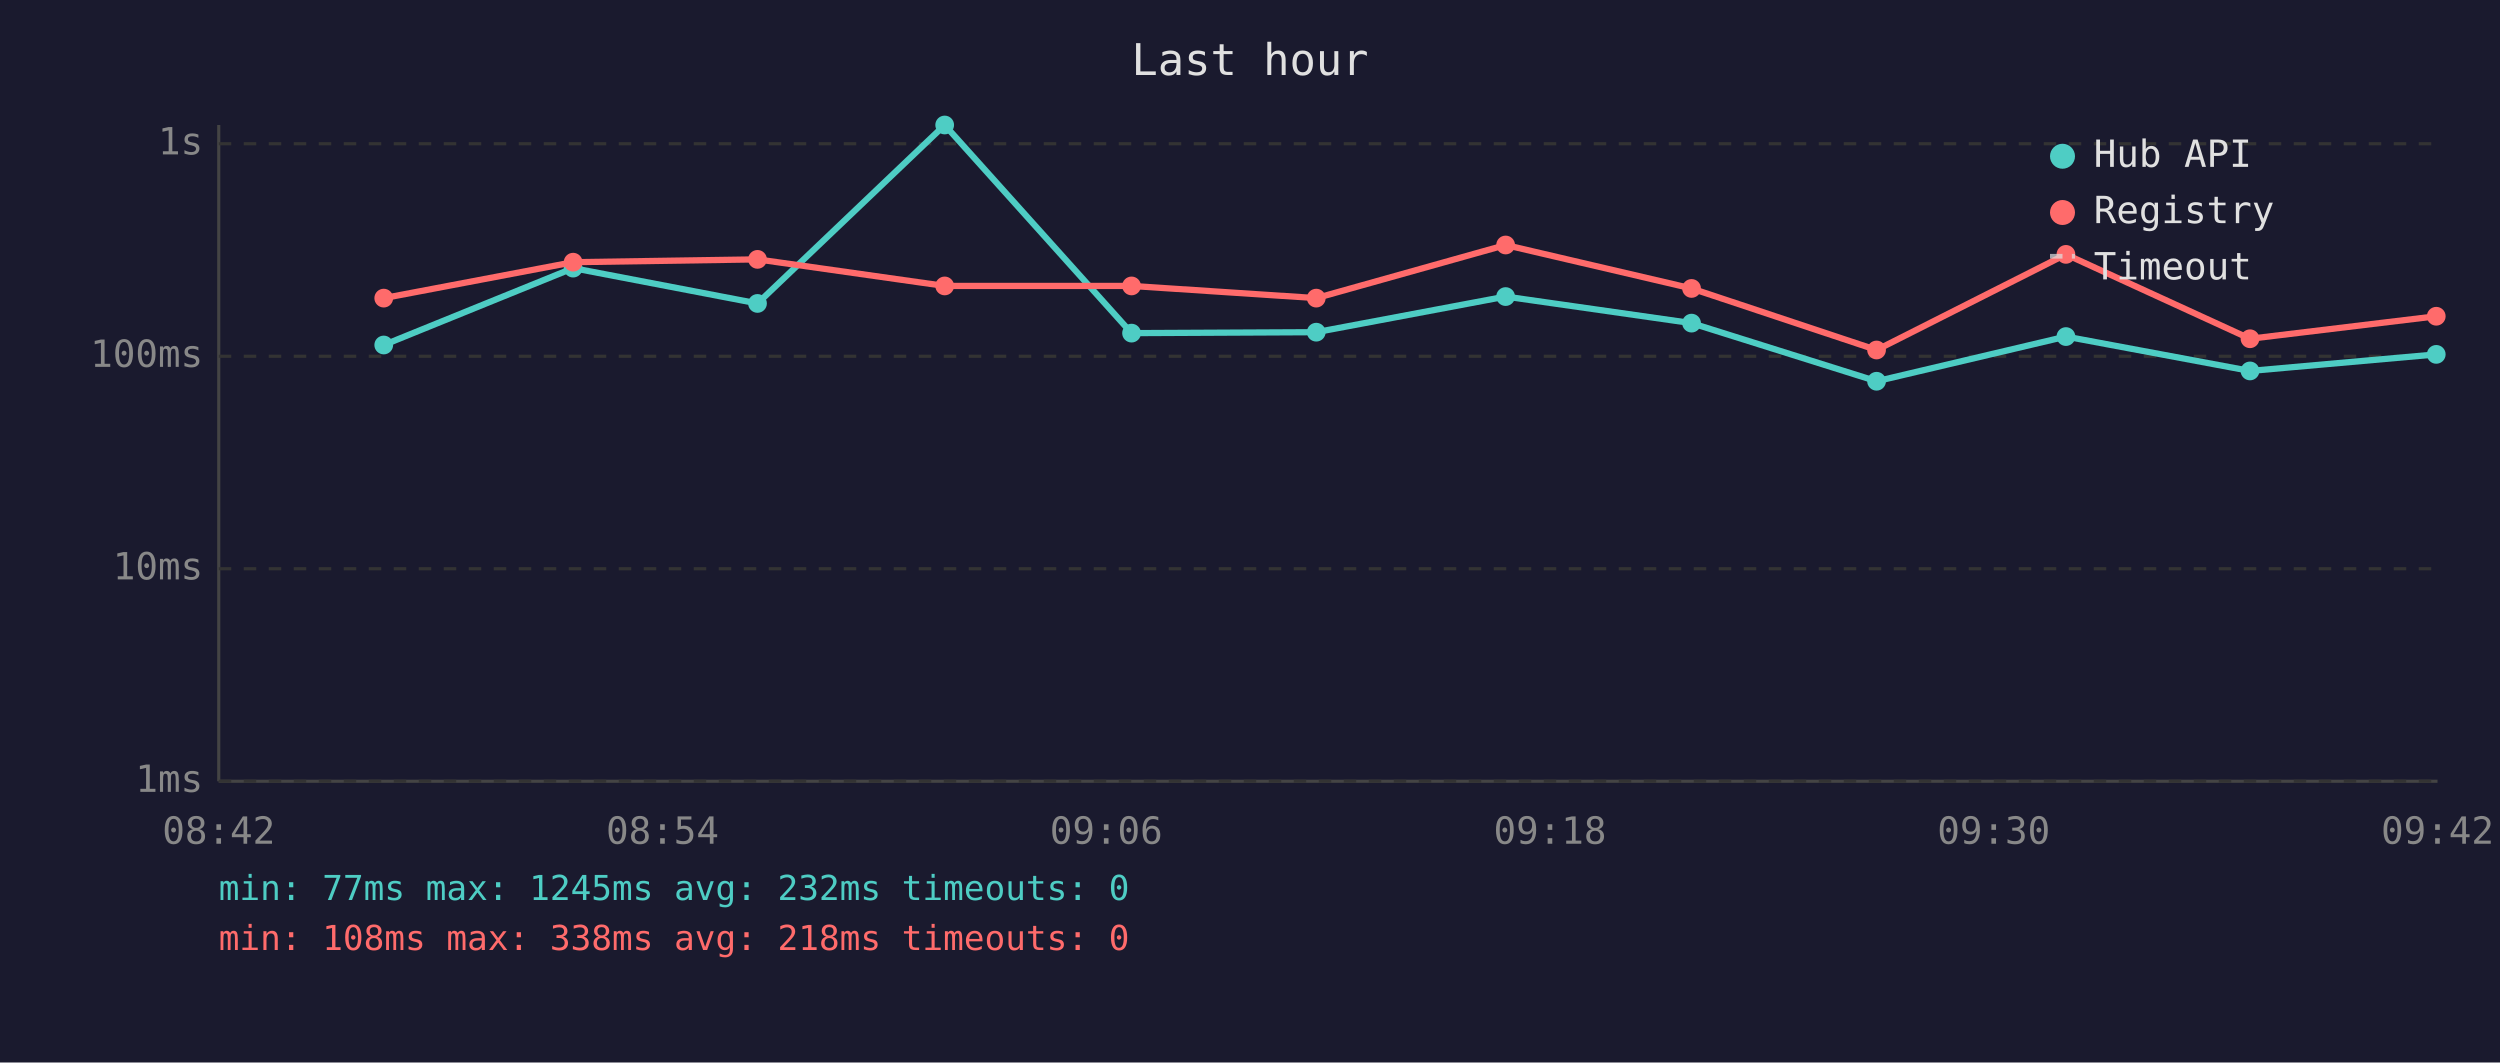
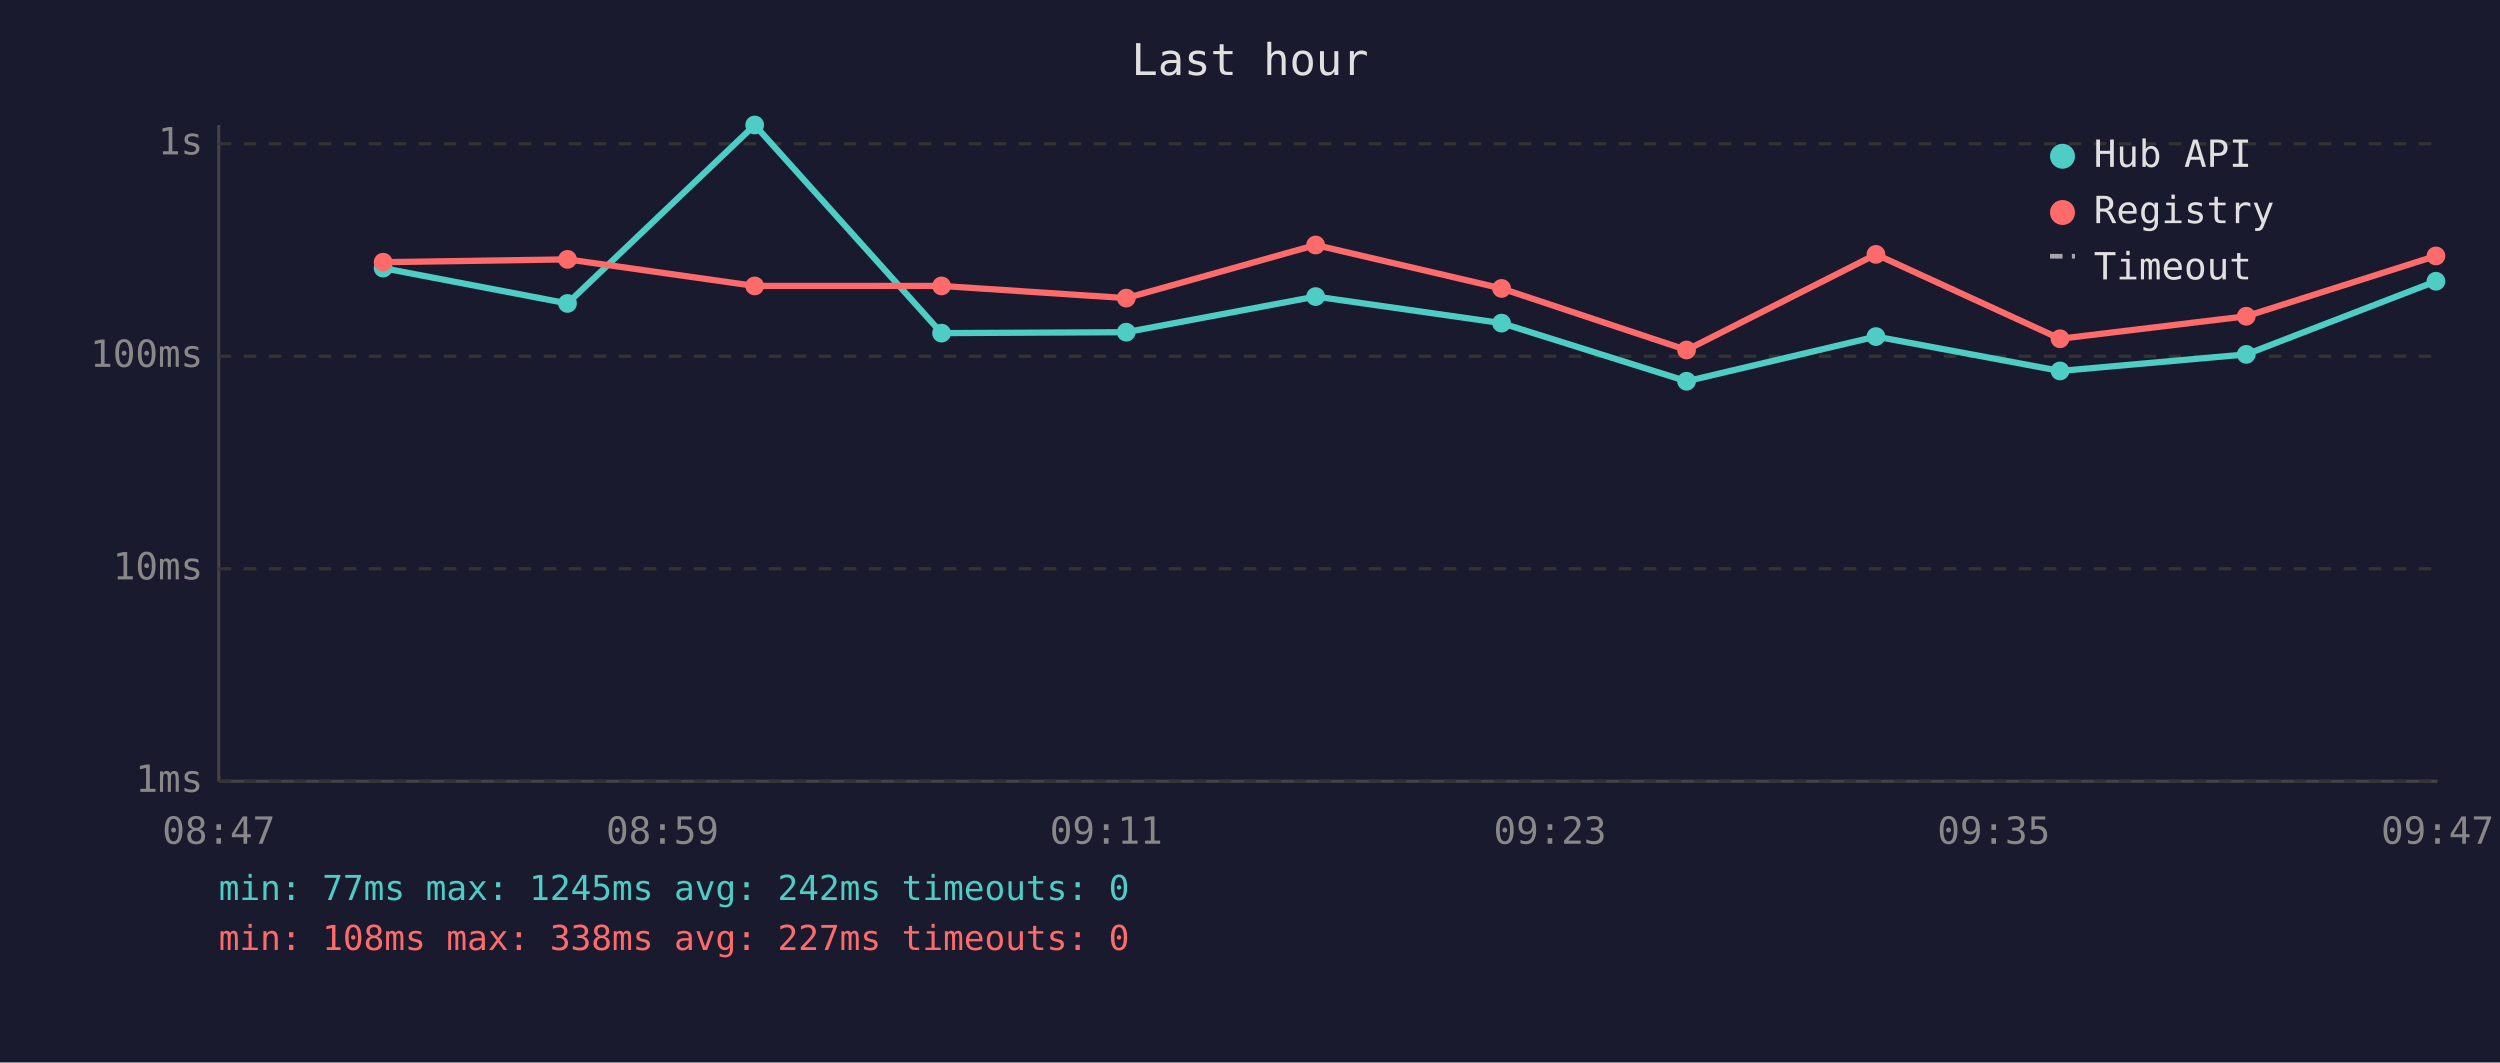
<svg xmlns="http://www.w3.org/2000/svg" viewBox="0 0 800 340" font-family="monospace" font-size="12">
  <rect width="800" height="340" fill="#1a1a2e" />
  <text x="400" y="24" fill="#e0e0e0" font-size="14" text-anchor="middle">Last hour</text>
  <line x1="70" y1="40" x2="70" y2="250" stroke="#444" stroke-width="1" />
  <line x1="70" y1="250" x2="780" y2="250" stroke="#444" stroke-width="1" />
  <line x1="70" y1="250" x2="780" y2="250" stroke="#333" stroke-width="1" stroke-dasharray="4" />
  <text x="65" y="250" fill="#888" text-anchor="end" dominant-baseline="middle">1ms</text>
  <line x1="70" y1="182" x2="780" y2="182" stroke="#333" stroke-width="1" stroke-dasharray="4" />
  <text x="65" y="182" fill="#888" text-anchor="end" dominant-baseline="middle">10ms</text>
  <line x1="70" y1="114" x2="780" y2="114" stroke="#333" stroke-width="1" stroke-dasharray="4" />
  <text x="65" y="114" fill="#888" text-anchor="end" dominant-baseline="middle">100ms</text>
  <line x1="70" y1="46" x2="780" y2="46" stroke="#333" stroke-width="1" stroke-dasharray="4" />
  <text x="65" y="46" fill="#888" text-anchor="end" dominant-baseline="middle">1s</text>
-   <text x="70" y="270" fill="#888" text-anchor="middle">08:42</text>
-   <text x="212" y="270" fill="#888" text-anchor="middle">08:54</text>
-   <text x="354" y="270" fill="#888" text-anchor="middle">09:06</text>
-   <text x="496" y="270" fill="#888" text-anchor="middle">09:18</text>
-   <text x="638" y="270" fill="#888" text-anchor="middle">09:30</text>
-   <text x="780" y="270" fill="#888" text-anchor="middle">09:42</text>
-   <polyline points="122.8,110.4 183.4,85.8 242.4,97.1 302.3,40.0 362.1,106.6 421.2,106.3 481.8,94.9 541.3,103.4 600.5,122.0 661.1,107.7 720.0,118.7 779.6,113.4" fill="none" stroke="#4ecdc4" stroke-width="2" opacity="1" />
-   <circle cx="122.8" cy="110.4" r="3" fill="#4ecdc4" />
-   <circle cx="183.4" cy="85.8" r="3" fill="#4ecdc4" />
-   <circle cx="242.4" cy="97.1" r="3" fill="#4ecdc4" />
-   <circle cx="302.3" cy="40.0" r="3" fill="#4ecdc4" />
-   <circle cx="362.1" cy="106.6" r="3" fill="#4ecdc4" />
-   <circle cx="421.2" cy="106.3" r="3" fill="#4ecdc4" />
-   <circle cx="481.8" cy="94.9" r="3" fill="#4ecdc4" />
-   <circle cx="541.3" cy="103.4" r="3" fill="#4ecdc4" />
-   <circle cx="600.5" cy="122.0" r="3" fill="#4ecdc4" />
-   <circle cx="661.1" cy="107.7" r="3" fill="#4ecdc4" />
-   <circle cx="720.0" cy="118.7" r="3" fill="#4ecdc4" />
-   <circle cx="779.6" cy="113.4" r="3" fill="#4ecdc4" />
-   <polyline points="122.8,95.4 183.4,83.9 242.4,83.0 302.3,91.5 362.1,91.5 421.2,95.4 481.8,78.4 541.3,92.3 600.5,112.0 661.1,81.4 720.0,108.4 779.6,101.2" fill="none" stroke="#ff6b6b" stroke-width="2" opacity="1" />
-   <circle cx="122.8" cy="95.4" r="3" fill="#ff6b6b" />
-   <circle cx="183.4" cy="83.9" r="3" fill="#ff6b6b" />
-   <circle cx="242.4" cy="83.0" r="3" fill="#ff6b6b" />
-   <circle cx="302.3" cy="91.5" r="3" fill="#ff6b6b" />
-   <circle cx="362.1" cy="91.5" r="3" fill="#ff6b6b" />
-   <circle cx="421.2" cy="95.4" r="3" fill="#ff6b6b" />
-   <circle cx="481.8" cy="78.4" r="3" fill="#ff6b6b" />
-   <circle cx="541.3" cy="92.3" r="3" fill="#ff6b6b" />
-   <circle cx="600.5" cy="112.0" r="3" fill="#ff6b6b" />
-   <circle cx="661.1" cy="81.4" r="3" fill="#ff6b6b" />
-   <circle cx="720.0" cy="108.4" r="3" fill="#ff6b6b" />
-   <circle cx="779.6" cy="101.2" r="3" fill="#ff6b6b" />
+   <text x="70" y="270" fill="#888" text-anchor="middle">08:47</text>
+   <text x="212" y="270" fill="#888" text-anchor="middle">08:59</text>
+   <text x="354" y="270" fill="#888" text-anchor="middle">09:11</text>
+   <text x="496" y="270" fill="#888" text-anchor="middle">09:23</text>
+   <text x="638" y="270" fill="#888" text-anchor="middle">09:35</text>
+   <text x="780" y="270" fill="#888" text-anchor="middle">09:47</text>
+   <polyline points="122.6,85.8 181.6,97.1 241.5,40.0 301.3,106.6 360.4,106.3 421.0,94.9 480.5,103.4 539.7,122.0 600.3,107.7 659.2,118.7 718.8,113.4 779.5,90.0" fill="none" stroke="#4ecdc4" stroke-width="2" opacity="1" />
+   <circle cx="122.6" cy="85.8" r="3" fill="#4ecdc4" />
+   <circle cx="181.6" cy="97.1" r="3" fill="#4ecdc4" />
+   <circle cx="241.5" cy="40.0" r="3" fill="#4ecdc4" />
+   <circle cx="301.3" cy="106.6" r="3" fill="#4ecdc4" />
+   <circle cx="360.4" cy="106.3" r="3" fill="#4ecdc4" />
+   <circle cx="421.0" cy="94.9" r="3" fill="#4ecdc4" />
+   <circle cx="480.5" cy="103.4" r="3" fill="#4ecdc4" />
+   <circle cx="539.7" cy="122.0" r="3" fill="#4ecdc4" />
+   <circle cx="600.3" cy="107.7" r="3" fill="#4ecdc4" />
+   <circle cx="659.2" cy="118.7" r="3" fill="#4ecdc4" />
+   <circle cx="718.8" cy="113.4" r="3" fill="#4ecdc4" />
+   <circle cx="779.5" cy="90.0" r="3" fill="#4ecdc4" />
+   <polyline points="122.6,83.9 181.6,83.0 241.5,91.5 301.3,91.5 360.4,95.4 421.0,78.4 480.5,92.3 539.7,112.0 600.3,81.4 659.2,108.4 718.8,101.2 779.5,81.9" fill="none" stroke="#ff6b6b" stroke-width="2" opacity="1" />
+   <circle cx="122.6" cy="83.9" r="3" fill="#ff6b6b" />
+   <circle cx="181.6" cy="83.0" r="3" fill="#ff6b6b" />
+   <circle cx="241.5" cy="91.5" r="3" fill="#ff6b6b" />
+   <circle cx="301.3" cy="91.5" r="3" fill="#ff6b6b" />
+   <circle cx="360.4" cy="95.4" r="3" fill="#ff6b6b" />
+   <circle cx="421.0" cy="78.4" r="3" fill="#ff6b6b" />
+   <circle cx="480.5" cy="92.3" r="3" fill="#ff6b6b" />
+   <circle cx="539.7" cy="112.0" r="3" fill="#ff6b6b" />
+   <circle cx="600.3" cy="81.4" r="3" fill="#ff6b6b" />
+   <circle cx="659.2" cy="108.4" r="3" fill="#ff6b6b" />
+   <circle cx="718.8" cy="101.2" r="3" fill="#ff6b6b" />
+   <circle cx="779.5" cy="81.9" r="3" fill="#ff6b6b" />
  <circle cx="660" cy="50" r="4" fill="#4ecdc4" />
  <text x="670" y="50" fill="#e0e0e0" dominant-baseline="middle">Hub API</text>
  <circle cx="660" cy="68" r="4" fill="#ff6b6b" />
  <text x="670" y="68" fill="#e0e0e0" dominant-baseline="middle">Registry</text>
  <line x1="656" y1="82" x2="664" y2="82" stroke="#e0e0e0" stroke-width="1.5" stroke-dasharray="4,3" opacity="0.7" />
  <text x="670" y="86" fill="#e0e0e0" dominant-baseline="middle">Timeout</text>
-   <text x="70" y="288" fill="#4ecdc4" font-size="11">min: 77ms  max: 1245ms  avg: 232ms  timeouts: 0</text>
-   <text x="70" y="304" fill="#ff6b6b" font-size="11">min: 108ms  max: 338ms  avg: 218ms  timeouts: 0</text>
+   <text x="70" y="288" fill="#4ecdc4" font-size="11">min: 77ms  max: 1245ms  avg: 242ms  timeouts: 0</text>
+   <text x="70" y="304" fill="#ff6b6b" font-size="11">min: 108ms  max: 338ms  avg: 227ms  timeouts: 0</text>
</svg>
